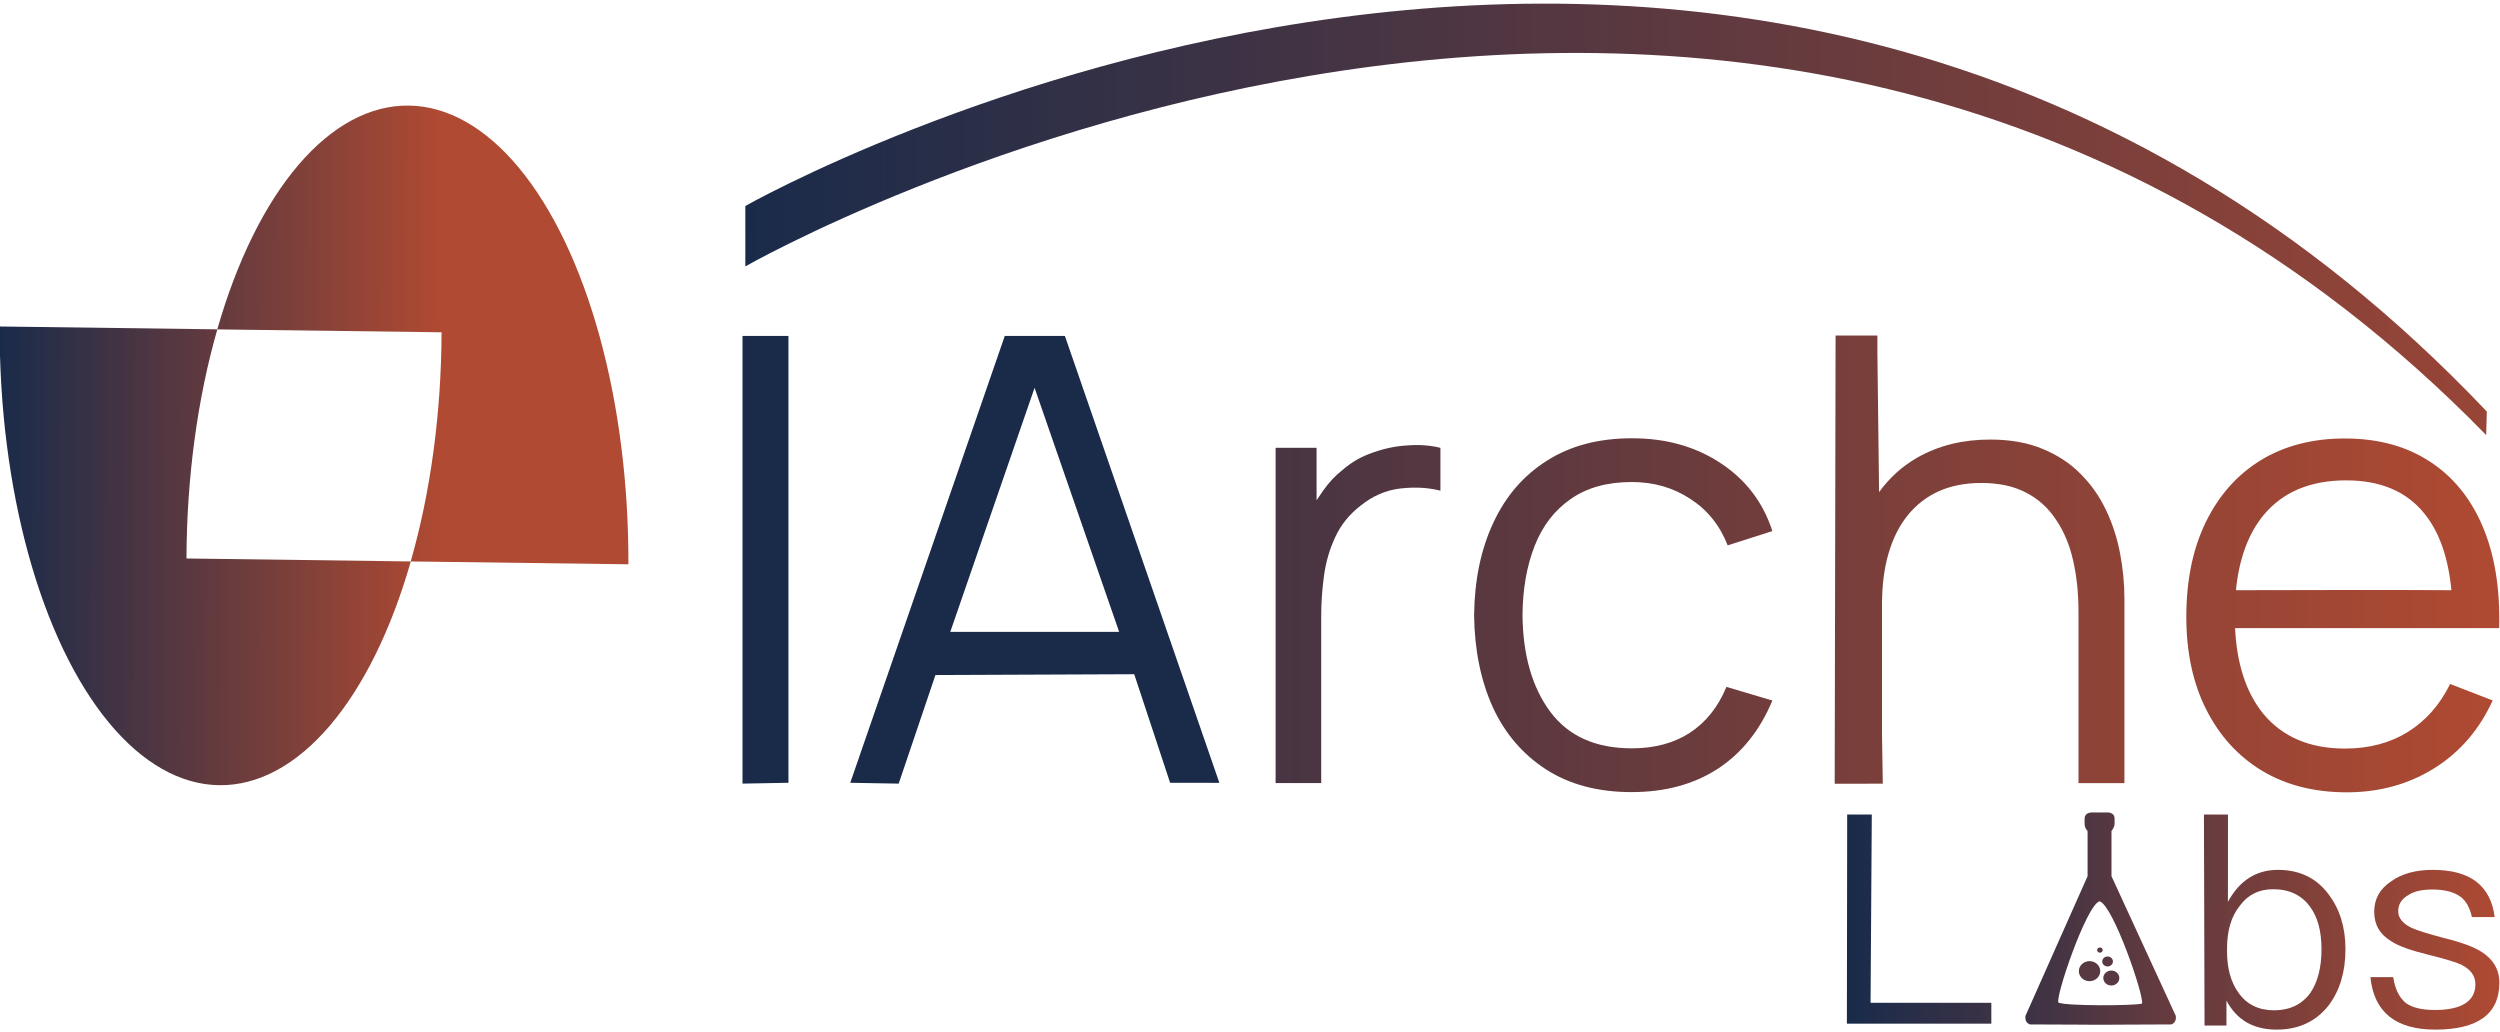
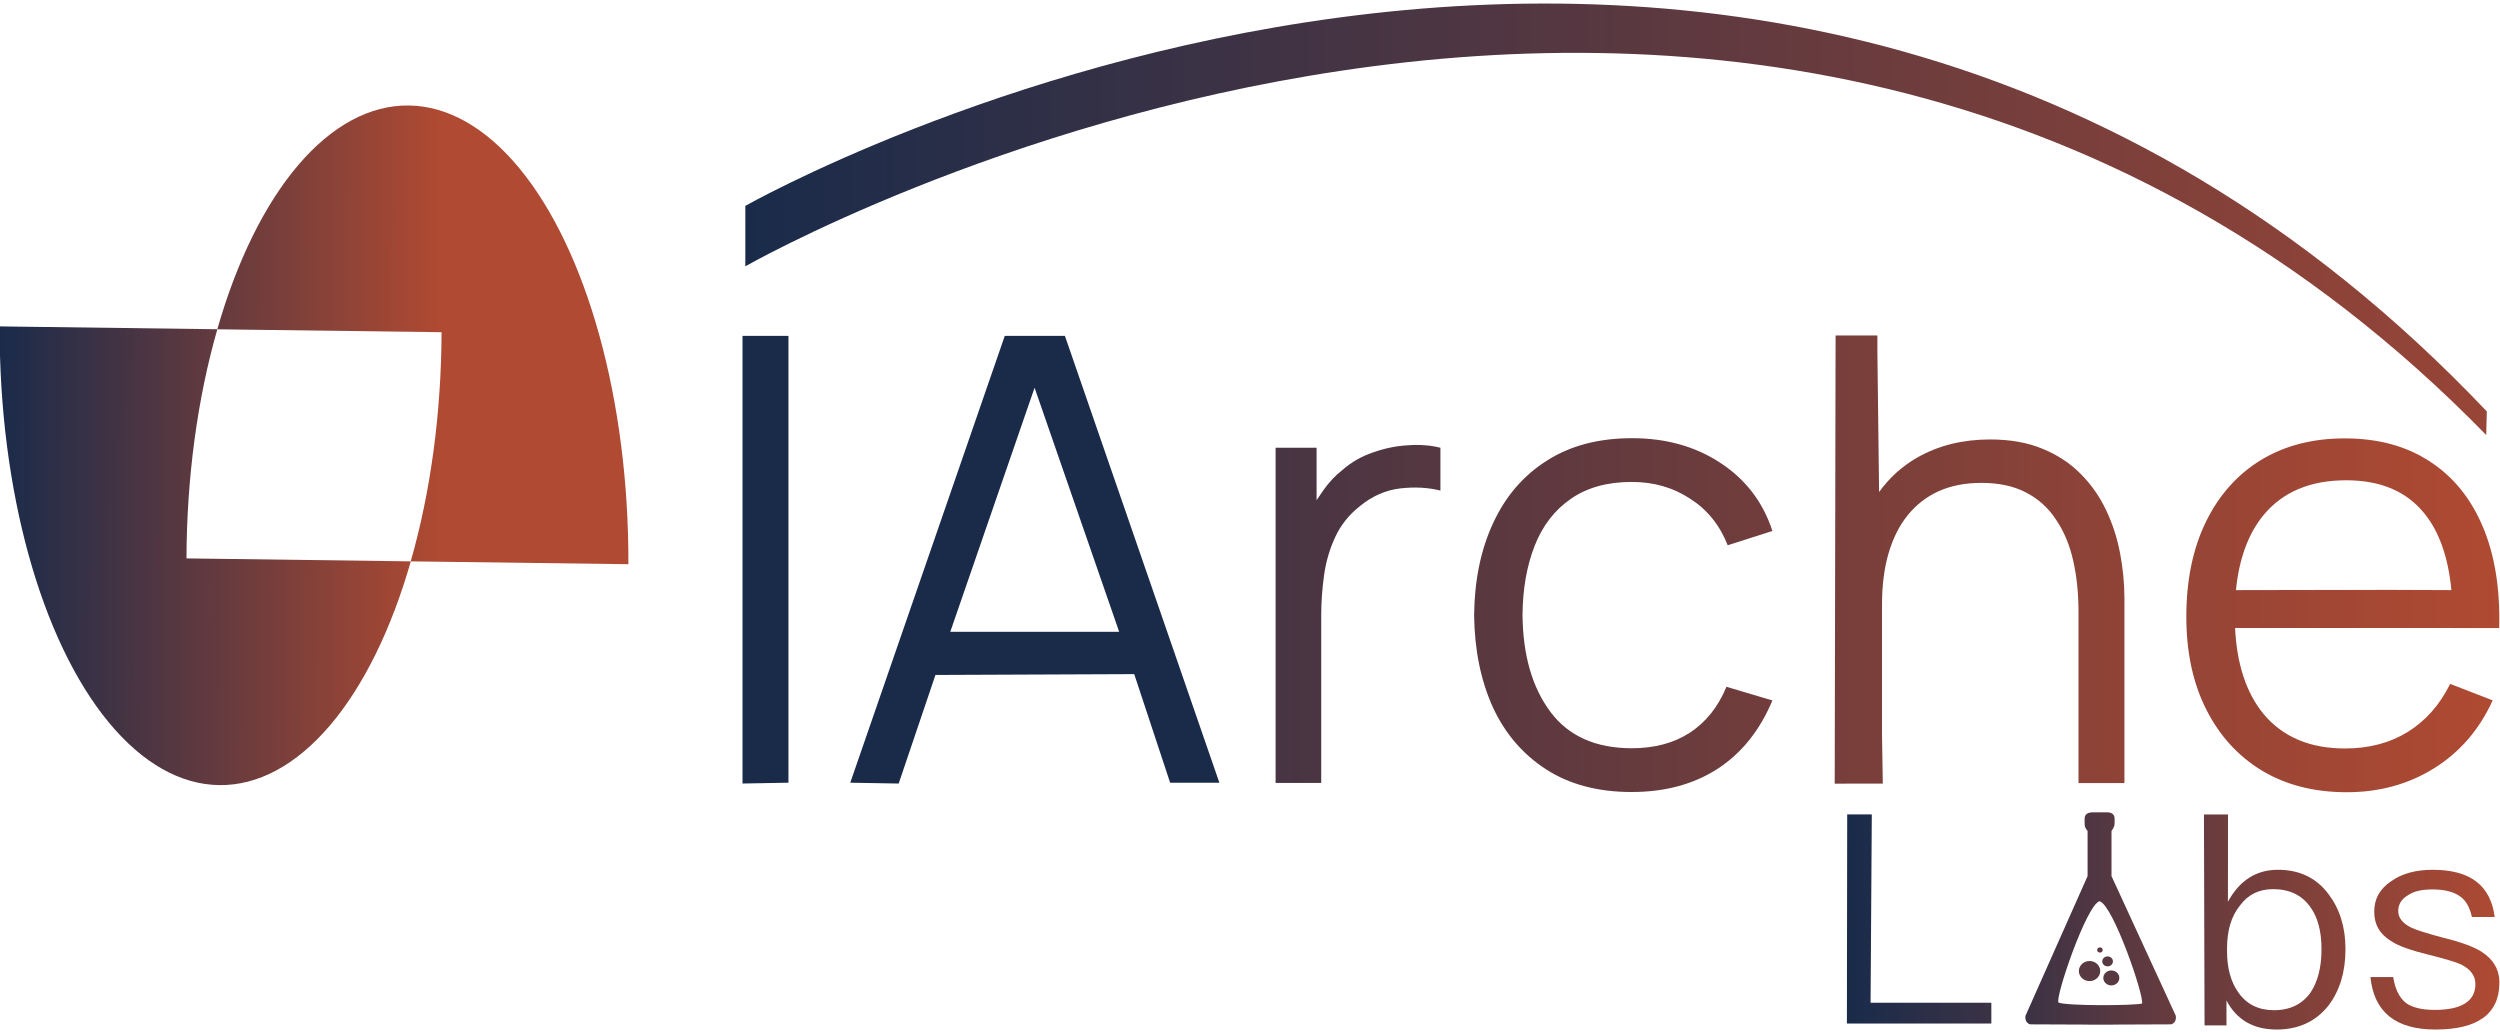
- <svg xmlns="http://www.w3.org/2000/svg" xmlns:xlink="http://www.w3.org/1999/xlink" shape-rendering="geometricPrecision" width="480" height="198" viewBox="0 0 42.123 17.32" version="1.1" id="svg5">
+ <svg xmlns="http://www.w3.org/2000/svg" xmlns:xlink="http://www.w3.org/1999/xlink" shape-rendering="geometricPrecision" width="480" height="198" viewBox="0 0 480 197.4" version="1.1" id="svg5">
  <defs id="defs2">
    <linearGradient id="linearGradient15204">
      <stop style="stop-color:#1a2b4a;stop-opacity:1;" offset="0" id="stop15200" />
      <stop style="stop-color:#b04a33;stop-opacity:1;" offset="1" id="stop15202" />
    </linearGradient>
    <linearGradient id="linearGradient9198">
      <stop style="stop-color:#1a2b4a;stop-opacity:1;" offset="0" id="stop9194" />
      <stop style="stop-color:#b04a32;stop-opacity:1;" offset="1" id="stop9196" />
    </linearGradient>
    <linearGradient id="linearGradient6843">
      <stop style="stop-color:#1a2b4a;stop-opacity:1;" offset="0" id="stop6839" />
      <stop style="stop-color:#ae4a33;stop-opacity:1;" offset="1" id="stop6841" />
    </linearGradient>
    <linearGradient xlink:href="#linearGradient15204" id="linearGradient777" gradientUnits="userSpaceOnUse" gradientTransform="matrix(2.782424,0,0,3.326473,-34.55084,-91.7069)" x1="24.398" y1="48.137" x2="99.794" y2="48.137" />
    <linearGradient xlink:href="#linearGradient9198" id="linearGradient779" gradientUnits="userSpaceOnUse" gradientTransform="matrix(1.046436,0,0,1.046436,12.26438,45.18935)" x1="19.483" y1="59.402" x2="189.288" y2="59.402" />
    <linearGradient xlink:href="#linearGradient9198" id="linearGradient781" gradientUnits="userSpaceOnUse" gradientTransform="matrix(1.046436,0,0,1.046436,12.30952,45.21429)" x1="19.483" y1="59.402" x2="189.288" y2="59.402" />
    <linearGradient xlink:href="#linearGradient9198" id="linearGradient783" gradientUnits="userSpaceOnUse" gradientTransform="matrix(1.046436,0,0,1.046436,12.25081,45.20852)" x1="19.483" y1="59.402" x2="189.288" y2="59.402" />
    <linearGradient xlink:href="#linearGradient9198" id="linearGradient785" gradientUnits="userSpaceOnUse" gradientTransform="matrix(1.046436,0,0,1.046436,12.26821,45.22206)" x1="19.483" y1="59.402" x2="189.288" y2="59.402" />
    <linearGradient xlink:href="#linearGradient6843" id="linearGradient789" gradientUnits="userSpaceOnUse" gradientTransform="translate(0.07891049,0.1542523)" x1="47.52" y1="193.492" x2="110.06" y2="193.725" />
    <linearGradient xlink:href="#linearGradient6843" id="linearGradient793" gradientUnits="userSpaceOnUse" gradientTransform="translate(2.63328,0.3444309)" x1="47.52" y1="193.492" x2="110.06" y2="193.725" />
    <linearGradient xlink:href="#linearGradient6843" id="linearGradient795" gradientUnits="userSpaceOnUse" gradientTransform="translate(2.96884,0.3444309)" x1="47.52" y1="193.492" x2="110.06" y2="193.725" />
    <linearGradient xlink:href="#linearGradient6843" id="linearGradient797" gradientUnits="userSpaceOnUse" gradientTransform="translate(0.1165757,0.3444309)" x1="47.52" y1="193.492" x2="110.06" y2="193.725" />
    <linearGradient xlink:href="#linearGradient7140" id="linearGradient7142" x1="64.002" y1="196.78" x2="77.078" y2="196.78" gradientUnits="userSpaceOnUse" gradientTransform="matrix(0.1999407,0,0,0.2247315,97.21527,97.76375)" />
    <linearGradient id="linearGradient7140">
      <stop style="stop-color:#3b3245;stop-opacity:1;" offset="0" id="stop7138" />
      <stop style="stop-color:#693c3e;stop-opacity:1;" offset="1" id="stop7136" />
    </linearGradient>
    <linearGradient xlink:href="#linearGradient9198" id="linearGradient18656" gradientUnits="userSpaceOnUse" gradientTransform="matrix(0.06321147,8.2645e-4,-4.0066665e-4,0.1303836,84.62323,150.029)" x1="-138.629" y1="-108.027" x2="-20.69" y2="-108.027" />
  </defs>
-   <g id="layer4" transform="translate(-75.92602,-126.5119)">
+   <g id="layer4" transform="scale(11.39526) translate(-75.92602,-126.5119)">
    <g id="g7911" style="display:inline" transform="matrix(0.1666667,0,0,0.1666667,81.97695,105.9033)">
      <g id="g1094">
        <g id="g7899" transform="matrix(2,0,0,2,-124.3819,-122.7327)">
-           <path style="font-variation-settings:'wght' 400;display:inline;fill:url(#linearGradient777);fill-opacity:1;fill-rule:evenodd;stroke:#000000;stroke-width:0.402;stroke-linejoin:bevel;stroke-opacity:0" d="M 208.996,91.937 C 134.53,13.424 32.94,71.159 32.94,71.159 l 0.001,6.107 c 0,0 102.277,-58.457 175.993,17.054 z" id="path7883" transform="matrix(0.5,0,0,0.5,65.24234,97.94139)" />
-           <path style="font-variation-settings:'wght' 400;display:inline;fill:#1a2b4a;fill-opacity:1;fill-rule:evenodd;stroke:#000000;stroke-width:0.138;stroke-linejoin:bevel;stroke-opacity:0" d="m 32.656,84.297 h 4.644 v 45.173 l -4.644,0.084 z" id="path7885" transform="matrix(0.5,0,0,0.5,65.24234,97.94139)" />
-           <path id="path7887" style="font-variation-settings:'wght' 400;display:inline;fill:#1a2b4a;fill-opacity:1;fill-rule:evenodd;stroke:none;stroke-width:0.138;stroke-linejoin:bevel;stroke-opacity:0" d="M 62.182,89.54 53.659,114.216 H 70.733 Z M 43.548,129.471 59.169,84.297 h 6.079 l 15.617,45.179 -4.98,-0.005 -3.629,-10.977 -20.096,0.084 -3.715,10.977 z" transform="matrix(0.5,0,0,0.5,65.24234,97.94139)" />
-           <path d="m 122.557,130.413 c -3.41,0 -6.297,-0.764 -8.661,-2.291 -2.364,-1.527 -4.163,-3.629 -5.397,-6.307 -1.213,-2.698 -1.841,-5.794 -1.883,-9.288 0.041,-3.556 0.69,-6.673 1.946,-9.351 1.255,-2.699 3.065,-4.791 5.428,-6.276 2.364,-1.506 5.23,-2.259 8.598,-2.259 3.431,0 6.412,0.837 8.943,2.51 2.552,1.673 4.299,3.964 5.24,6.872 l -4.519,1.443 c -0.795,-2.029 -2.06,-3.598 -3.797,-4.707 -1.715,-1.13 -3.682,-1.694 -5.899,-1.694 -2.49,0 -4.55,0.575 -6.182,1.726 -1.632,1.13 -2.845,2.709 -3.64,4.738 -0.795,2.029 -1.203,4.362 -1.224,6.997 0.041,4.058 0.983,7.322 2.824,9.79 1.841,2.448 4.581,3.671 8.221,3.671 2.301,0 4.257,-0.523 5.868,-1.569 1.632,-1.067 2.866,-2.615 3.703,-4.644 l 4.644,1.381 c -1.255,3.012 -3.096,5.313 -5.523,6.903 -2.426,1.569 -5.324,2.353 -8.692,2.353 z" style="font-size:59.972px;line-height:1;font-family:Manrope;-inkscape-font-specification:'Manrope, @wght=400';font-variation-settings:'wght' 400;text-align:center;text-orientation:upright;text-anchor:middle;display:inline;fill:url(#linearGradient779);fill-rule:evenodd;stroke:#000000;stroke-width:0.138;stroke-linejoin:bevel;stroke-opacity:0" id="path7889" transform="matrix(0.5,0,0,0.5,65.24234,97.94139)" />
-           <path d="M 86.549,129.497 V 95.608 h 4.142 c 6.1e-4,1.622 6.1e-4,5.301 6.1e-4,5.301 0,0 0.001,-4.8e-4 0.658,-0.97 0.607,-0.858 1.266,-1.558 1.977,-2.102 0.879,-0.774 1.904,-1.36 3.075,-1.757 1.171,-0.418 2.353,-0.659 3.546,-0.722 1.192,-0.084 2.28,0 3.263,0.251 v 4.33 c -1.234,-0.314 -2.583,-0.387 -4.048,-0.22 -1.464,0.168 -2.814,0.753 -4.048,1.757 -1.13,0.879 -1.977,1.935 -2.542,3.169 -0.565,1.213 -0.942,2.51 -1.13,3.891 -0.188,1.36 -0.283,2.709 -0.283,4.048 v 16.913 z" style="font-size:59.972px;line-height:1;font-family:Manrope;-inkscape-font-specification:'Manrope, @wght=400';font-variation-settings:'wght' 400;text-align:center;text-orientation:upright;text-anchor:middle;display:inline;fill:url(#linearGradient781);fill-rule:evenodd;stroke:#000000;stroke-width:0.138;stroke-linejoin:bevel;stroke-opacity:0" id="path7891" transform="matrix(0.5,0,0,0.5,65.24234,97.94139)" />
-           <path id="path7893" style="font-size:59.972px;line-height:1;font-family:Manrope;-inkscape-font-specification:'Manrope, @wght=400';font-variation-settings:'wght' 400;text-align:center;text-orientation:upright;text-anchor:middle;display:inline;fill:url(#linearGradient783);fill-rule:evenodd;stroke:#000000;stroke-width:0.138;stroke-linejoin:bevel;stroke-opacity:0" d="m 194.652,94.661 c -3.263,0 -6.098,0.732 -8.503,2.196 -2.385,1.464 -4.236,3.546 -5.554,6.245 -1.318,2.699 -1.977,5.899 -1.977,9.602 0,3.577 0.67,6.694 2.008,9.351 1.339,2.657 3.211,4.717 5.617,6.182 2.427,1.464 5.292,2.197 8.597,2.197 3.284,0 6.223,-0.805 8.817,-2.416 2.615,-1.632 4.592,-3.923 5.93,-6.872 l -4.298,-1.663 c -1.046,2.113 -2.479,3.734 -4.299,4.864 -1.799,1.109 -3.912,1.663 -6.338,1.663 -3.556,0 -6.307,-1.172 -8.252,-3.514 -1.726,-2.121 -2.676,-5.009 -2.854,-8.662 7.661,10e-4 14.968,-3.6e-4 21.994,0 v 10e-4 h 4.707 c 0.104,-3.975 -0.449,-7.395 -1.663,-10.261 -1.213,-2.866 -3.002,-5.062 -5.366,-6.589 -2.364,-1.548 -5.219,-2.322 -8.566,-2.322 z m 0.126,4.236 c 3.473,0 6.109,1.119 7.908,3.358 1.502,1.848 2.411,4.431 2.73,7.746 -7.445,-0.053 -15.37,10e-4 -21.781,0 0.312,-3.155 1.233,-5.676 2.765,-7.558 1.946,-2.364 4.738,-3.546 8.378,-3.546 z" transform="matrix(0.5,0,0,0.5,65.24234,97.94139)" />
-           <path id="path7895" style="font-size:59.972px;line-height:1;font-family:Manrope;-inkscape-font-specification:'Manrope, @wght=400';font-variation-settings:'wght' 400;text-align:center;text-orientation:upright;text-anchor:middle;display:inline;fill:url(#linearGradient785);fill-rule:evenodd;stroke:#000000;stroke-width:0.138;stroke-linejoin:bevel;stroke-opacity:0" d="m 143.16,84.258 -0.09,45.308 4.864,-0.005 -0.08,-4.866 v -13.265 l 0.001,-0.528 c 0,0 -0.001,0.211 -0.001,0.528 0,-1.925 0.22,-3.64 0.659,-5.146 0.44,-1.506 1.077,-2.782 1.914,-3.828 0.858,-1.067 1.904,-1.883 3.138,-2.448 1.255,-0.565 2.699,-0.847 4.331,-0.847 1.778,0 3.284,0.324 4.518,0.973 1.255,0.648 2.27,1.569 3.044,2.762 0.795,1.171 1.371,2.552 1.726,4.142 0.356,1.569 0.533,3.295 0.533,5.177 v 17.29 h 4.644 v -18.639 c 0,-1.527 -0.147,-3.054 -0.439,-4.581 -0.292,-1.548 -0.764,-3.002 -1.412,-4.361 -0.648,-1.381 -1.506,-2.604 -2.573,-3.671 -1.046,-1.067 -2.332,-1.915 -3.859,-2.542 -1.506,-0.628 -3.274,-0.941 -5.303,-0.941 -2.761,0 -5.209,0.607 -7.342,1.82 -1.528,0.869 -2.819,2.035 -3.875,3.494 l -0.173,-14.218 v -1.546 h -0.006 l -4.3e-4,-0.063 z" transform="matrix(0.5,0,0,0.5,65.24234,97.94139)" />
+           <path style="font-variation-settings:'wght' 400;display:inline;fill:url(#linearGradient777);fill-opacity:1;fill-rule:evenodd" d="M 208.996,91.937 C 134.53,13.424 32.94,71.159 32.94,71.159 l 0.001,6.107 c 0,0 102.277,-58.457 175.993,17.054 z" id="path7883" transform="matrix(0.5,0,0,0.5,65.24234,97.94139)" />
+           <path style="font-variation-settings:'wght' 400;display:inline;fill:#1a2b4a;fill-opacity:1;fill-rule:evenodd" d="m 32.656,84.297 h 4.644 v 45.173 l -4.644,0.084 z" id="path7885" transform="matrix(0.5,0,0,0.5,65.24234,97.94139)" />
+           <path id="path7887" style="font-variation-settings:'wght' 400;display:inline;fill:#1a2b4a;fill-opacity:1;fill-rule:evenodd" d="M 62.182,89.54 53.659,114.216 H 70.733 Z M 43.548,129.471 59.169,84.297 h 6.079 l 15.617,45.179 -4.98,-0.005 -3.629,-10.977 -20.096,0.084 -3.715,10.977 z" transform="matrix(0.5,0,0,0.5,65.24234,97.94139)" />
+           <path d="m 122.557,130.413 c -3.41,0 -6.297,-0.764 -8.661,-2.291 -2.364,-1.527 -4.163,-3.629 -5.397,-6.307 -1.213,-2.698 -1.841,-5.794 -1.883,-9.288 0.041,-3.556 0.69,-6.673 1.946,-9.351 1.255,-2.699 3.065,-4.791 5.428,-6.276 2.364,-1.506 5.23,-2.259 8.598,-2.259 3.431,0 6.412,0.837 8.943,2.51 2.552,1.673 4.299,3.964 5.24,6.872 l -4.519,1.443 c -0.795,-2.029 -2.06,-3.598 -3.797,-4.707 -1.715,-1.13 -3.682,-1.694 -5.899,-1.694 -2.49,0 -4.55,0.575 -6.182,1.726 -1.632,1.13 -2.845,2.709 -3.64,4.738 -0.795,2.029 -1.203,4.362 -1.224,6.997 0.041,4.058 0.983,7.322 2.824,9.79 1.841,2.448 4.581,3.671 8.221,3.671 2.301,0 4.257,-0.523 5.868,-1.569 1.632,-1.067 2.866,-2.615 3.703,-4.644 l 4.644,1.381 c -1.255,3.012 -3.096,5.313 -5.523,6.903 -2.426,1.569 -5.324,2.353 -8.692,2.353 z" style="font-size:59.972px;line-height:1;font-family:Manrope;-inkscape-font-specification:'Manrope, @wght=400';font-variation-settings:'wght' 400;text-align:center;text-orientation:upright;text-anchor:middle;display:inline;fill:url(#linearGradient779);fill-rule:evenodd" id="path7889" transform="matrix(0.5,0,0,0.5,65.24234,97.94139)" />
+           <path d="M 86.549,129.497 V 95.608 h 4.142 c 6.1e-4,1.622 6.1e-4,5.301 6.1e-4,5.301 0,0 0.001,-4.8e-4 0.658,-0.97 0.607,-0.858 1.266,-1.558 1.977,-2.102 0.879,-0.774 1.904,-1.36 3.075,-1.757 1.171,-0.418 2.353,-0.659 3.546,-0.722 1.192,-0.084 2.28,0 3.263,0.251 v 4.33 c -1.234,-0.314 -2.583,-0.387 -4.048,-0.22 -1.464,0.168 -2.814,0.753 -4.048,1.757 -1.13,0.879 -1.977,1.935 -2.542,3.169 -0.565,1.213 -0.942,2.51 -1.13,3.891 -0.188,1.36 -0.283,2.709 -0.283,4.048 v 16.913 z" style="font-size:59.972px;line-height:1;font-family:Manrope;-inkscape-font-specification:'Manrope, @wght=400';font-variation-settings:'wght' 400;text-align:center;text-orientation:upright;text-anchor:middle;display:inline;fill:url(#linearGradient781);fill-rule:evenodd" id="path7891" transform="matrix(0.5,0,0,0.5,65.24234,97.94139)" />
+           <path id="path7893" style="font-size:59.972px;line-height:1;font-family:Manrope;-inkscape-font-specification:'Manrope, @wght=400';font-variation-settings:'wght' 400;text-align:center;text-orientation:upright;text-anchor:middle;display:inline;fill:url(#linearGradient783);fill-rule:evenodd" d="m 194.652,94.661 c -3.263,0 -6.098,0.732 -8.503,2.196 -2.385,1.464 -4.236,3.546 -5.554,6.245 -1.318,2.699 -1.977,5.899 -1.977,9.602 0,3.577 0.67,6.694 2.008,9.351 1.339,2.657 3.211,4.717 5.617,6.182 2.427,1.464 5.292,2.197 8.597,2.197 3.284,0 6.223,-0.805 8.817,-2.416 2.615,-1.632 4.592,-3.923 5.93,-6.872 l -4.298,-1.663 c -1.046,2.113 -2.479,3.734 -4.299,4.864 -1.799,1.109 -3.912,1.663 -6.338,1.663 -3.556,0 -6.307,-1.172 -8.252,-3.514 -1.726,-2.121 -2.676,-5.009 -2.854,-8.662 7.661,10e-4 14.968,-3.6e-4 21.994,0 v 10e-4 h 4.707 c 0.104,-3.975 -0.449,-7.395 -1.663,-10.261 -1.213,-2.866 -3.002,-5.062 -5.366,-6.589 -2.364,-1.548 -5.219,-2.322 -8.566,-2.322 z m 0.126,4.236 c 3.473,0 6.109,1.119 7.908,3.358 1.502,1.848 2.411,4.431 2.73,7.746 -7.445,-0.053 -15.37,10e-4 -21.781,0 0.312,-3.155 1.233,-5.676 2.765,-7.558 1.946,-2.364 4.738,-3.546 8.378,-3.546 z" transform="matrix(0.5,0,0,0.5,65.24234,97.94139)" />
+           <path id="path7895" style="font-size:59.972px;line-height:1;font-family:Manrope;-inkscape-font-specification:'Manrope, @wght=400';font-variation-settings:'wght' 400;text-align:center;text-orientation:upright;text-anchor:middle;display:inline;fill:url(#linearGradient785);fill-rule:evenodd" d="m 143.16,84.258 -0.09,45.308 4.864,-0.005 -0.08,-4.866 v -13.265 l 0.001,-0.528 c 0,0 -0.001,0.211 -0.001,0.528 0,-1.925 0.22,-3.64 0.659,-5.146 0.44,-1.506 1.077,-2.782 1.914,-3.828 0.858,-1.067 1.904,-1.883 3.138,-2.448 1.255,-0.565 2.699,-0.847 4.331,-0.847 1.778,0 3.284,0.324 4.518,0.973 1.255,0.648 2.27,1.569 3.044,2.762 0.795,1.171 1.371,2.552 1.726,4.142 0.356,1.569 0.533,3.295 0.533,5.177 v 17.29 h 4.644 v -18.639 c 0,-1.527 -0.147,-3.054 -0.439,-4.581 -0.292,-1.548 -0.764,-3.002 -1.412,-4.361 -0.648,-1.381 -1.506,-2.604 -2.573,-3.671 -1.046,-1.067 -2.332,-1.915 -3.859,-2.542 -1.506,-0.628 -3.274,-0.941 -5.303,-0.941 -2.761,0 -5.209,0.607 -7.342,1.82 -1.528,0.869 -2.819,2.035 -3.875,3.494 l -0.173,-14.218 v -1.546 h -0.006 l -4.3e-4,-0.063 z" transform="matrix(0.5,0,0,0.5,65.24234,97.94139)" />
          <g id="g1326" transform="matrix(3,0,0,3,-185.1871,-347.9991)" />
        </g>
        <g aria-label="Labs" id="g8002" style="font-size:29.633px;font-family:'PingFang TC';-inkscape-font-specification:'PingFang TC, Normal';text-align:center;text-orientation:upright;text-anchor:middle;display:inline;fill:url(#linearGradient797);fill-rule:evenodd;stroke-width:1.2" transform="matrix(0.997508,0,0,1,103.6207,22.51125)">
          <path d="m 46.933,183.315 -0.031,21.143 h 14.639 v -2.104 H 49.302 l 0.124,-19.039 z" id="path7994" style="fill:url(#linearGradient789);stroke:none;stroke-opacity:1" />
          <path d="m 83.089,183.319 0.06,21.329 h 2.222 v -2.519 c 1.037,1.956 2.726,2.934 5.097,2.934 2.222,0 3.971,-0.83 5.245,-2.43 1.126,-1.482 1.719,-3.378 1.719,-5.69 0,-2.252 -0.593,-4.089 -1.719,-5.571 -1.245,-1.659 -2.963,-2.46 -5.127,-2.46 -2.193,0 -3.882,1.067 -5.067,3.23 l 0.006,-8.824 z m 6.994,7.55 c 1.659,0 2.904,0.593 3.763,1.778 0.77,1.037 1.156,2.46 1.156,4.297 0,1.837 -0.385,3.289 -1.096,4.356 -0.83,1.185 -2.074,1.808 -3.734,1.808 -1.541,0 -2.756,-0.593 -3.586,-1.778 -0.77,-1.067 -1.156,-2.46 -1.156,-4.178 v -0.296 c 0,-1.778 0.415,-3.23 1.304,-4.326 0.83,-1.126 1.956,-1.659 3.349,-1.659 z" id="path7998" style="fill:url(#linearGradient793)" />
          <path d="m 106.273,188.913 c -1.719,0 -3.141,0.385 -4.208,1.156 -1.156,0.77 -1.719,1.778 -1.719,3.082 0,1.304 0.563,2.282 1.748,2.993 0.711,0.474 1.985,0.919 3.793,1.363 1.659,0.415 2.756,0.741 3.26,0.978 0.948,0.474 1.452,1.126 1.452,1.985 0,1.719 -1.393,2.608 -4.119,2.608 -1.304,0 -2.282,-0.237 -2.934,-0.711 -0.652,-0.533 -1.096,-1.393 -1.274,-2.608 h -2.311 c 0.356,3.526 2.548,5.304 6.579,5.304 4.326,0 6.49,-1.6 6.49,-4.741 0,-1.333 -0.622,-2.371 -1.837,-3.141 -0.8,-0.504 -2.104,-0.978 -3.941,-1.422 -1.541,-0.415 -2.608,-0.741 -3.171,-1.008 -0.889,-0.445 -1.304,-1.008 -1.304,-1.659 0,-0.682 0.326,-1.215 0.978,-1.6 0.593,-0.415 1.422,-0.593 2.489,-0.593 1.215,0 2.163,0.237 2.815,0.711 0.593,0.415 0.978,1.126 1.185,2.074 h 2.311 c -0.415,-3.2 -2.489,-4.771 -6.282,-4.771 z" id="path8000" style="fill:url(#linearGradient795)" />
        </g>
      </g>
    </g>
-     <path id="path7897-4" style="font-variation-settings:'wght' 400;display:inline;fill:url(#linearGradient18656);fill-opacity:1;fill-rule:evenodd;stroke:#000000;stroke-width:0.012;stroke-linejoin:bevel;stroke-opacity:0" d="m 82.815,128.263 a 3.723,7.68 0 0 0 -1.865,1.005 3.723,7.68 0 0 0 -1.363,2.766 l 3.779,0.049 a 3.723,7.68 0 0 1 -0.52,3.861 l 3.668,0.048 a 3.723,7.68 0 0 0 -1.841,-6.676 3.723,7.68 0 0 0 -1.859,-1.053 z m 0.032,7.681 -3.779,-0.05 a 3.723,7.68 0 0 1 0.52,-3.861 l -3.668,-0.048 a 3.723,7.68 0 0 0 1.841,6.675 3.723,7.68 0 0 0 1.859,1.054 3.723,7.68 0 0 0 1.865,-1.005 3.723,7.68 0 0 0 1.363,-2.766 z" />
-     <path id="path5082" style="font-size:29.633px;font-family:'PingFang TC';-inkscape-font-specification:'PingFang TC, Normal';text-align:center;text-orientation:upright;text-anchor:middle;display:inline;fill:url(#linearGradient7142);fill-opacity:1;fill-rule:evenodd;stroke:#000000;stroke-width:0.082;stroke-linejoin:bevel;stroke-opacity:0" d="m 111.178,140.173 c -0.111,0 -0.127,0.071 -0.128,0.096 -8.4e-4,0.032 4.3e-4,0.062 0,0.096 -8.4e-4,0.076 0.05,0.12 0.05,0.12 v 0.762 l -1.047,2.355 c -0.017,0.121 0.079,0.143 0.079,0.143 l 0.979,0.004 v 0.001 l 0.209,-1.7e-4 0.209,1.7e-4 v -0.001 l 0.979,-0.004 c 0,0 0.095,-0.021 0.079,-0.143 l -1.084,-2.355 3e-5,-0.762 c 0,0 0.051,-0.059 0.052,-0.12 5.3e-4,-0.032 5.3e-4,-0.064 0,-0.096 -4e-4,-0.017 -0.01,-0.094 -0.115,-0.096 -0.104,-9.9e-4 -0.132,0 -0.132,0 z m 0.84,3.221 c -0.148,0.037 -1.272,0.042 -1.407,-0.016 -0.07,-0.058 0.472,-1.656 0.692,-1.708 0.23,0.072 0.748,1.586 0.715,1.723 z" />
+     <path id="path7897-4" style="font-variation-settings:'wght' 400;display:inline;fill:url(#linearGradient18656);fill-opacity:1;fill-rule:evenodd" d="m 82.815,128.263 a 3.723,7.68 0 0 0 -1.865,1.005 3.723,7.68 0 0 0 -1.363,2.766 l 3.779,0.049 a 3.723,7.68 0 0 1 -0.52,3.861 l 3.668,0.048 a 3.723,7.68 0 0 0 -1.841,-6.676 3.723,7.68 0 0 0 -1.859,-1.053 z m 0.032,7.681 -3.779,-0.05 a 3.723,7.68 0 0 1 0.52,-3.861 l -3.668,-0.048 a 3.723,7.68 0 0 0 1.841,6.675 3.723,7.68 0 0 0 1.859,1.054 3.723,7.68 0 0 0 1.865,-1.005 3.723,7.68 0 0 0 1.363,-2.766 z" />
+     <path id="path5082" style="font-size:29.633px;font-family:'PingFang TC';-inkscape-font-specification:'PingFang TC, Normal';text-align:center;text-orientation:upright;text-anchor:middle;display:inline;fill:url(#linearGradient7142);fill-opacity:1;fill-rule:evenodd" d="m 111.178,140.173 c -0.111,0 -0.127,0.071 -0.128,0.096 -8.4e-4,0.032 4.3e-4,0.062 0,0.096 -8.4e-4,0.076 0.05,0.12 0.05,0.12 v 0.762 l -1.047,2.355 c -0.017,0.121 0.079,0.143 0.079,0.143 l 0.979,0.004 v 0.001 l 0.209,-1.7e-4 0.209,1.7e-4 v -0.001 l 0.979,-0.004 c 0,0 0.095,-0.021 0.079,-0.143 l -1.084,-2.355 3e-5,-0.762 c 0,0 0.051,-0.059 0.052,-0.12 5.3e-4,-0.032 5.3e-4,-0.064 0,-0.096 -4e-4,-0.017 -0.01,-0.094 -0.115,-0.096 -0.104,-9.9e-4 -0.132,0 -0.132,0 z m 0.84,3.221 c -0.148,0.037 -1.272,0.042 -1.407,-0.016 -0.07,-0.058 0.472,-1.656 0.692,-1.708 0.23,0.072 0.748,1.586 0.715,1.723 z" />
    <ellipse style="fill:#583841;fill-opacity:1;fill-rule:evenodd;stroke:none;stroke-width:0.059;stroke-linejoin:miter;stroke-dasharray:none;stroke-opacity:1" id="circle8260-6-2" cx="111.133" cy="142.847" rx="0.18" ry="0.169" />
    <ellipse style="fill:#583841;fill-opacity:1;fill-rule:evenodd;stroke:none;stroke-width:0.044;stroke-linejoin:miter;stroke-dasharray:none;stroke-opacity:1" id="circle8262-1-4" cx="111.5" cy="142.963" rx="0.135" ry="0.126" />
    <ellipse style="fill:#583841;fill-opacity:1;fill-rule:evenodd;stroke:none;stroke-width:0.03;stroke-linejoin:miter;stroke-dasharray:none;stroke-opacity:1" id="circle8316-6-3" cx="111.437" cy="142.684" rx="0.09" ry="0.084" />
    <ellipse style="fill:#583841;fill-opacity:1;fill-rule:evenodd;stroke:none;stroke-width:0.015;stroke-linejoin:miter;stroke-dasharray:none;stroke-opacity:1" id="circle8316-6-8-3" cx="111.308" cy="142.492" rx="0.047" ry="0.044" />
  </g>
</svg>
